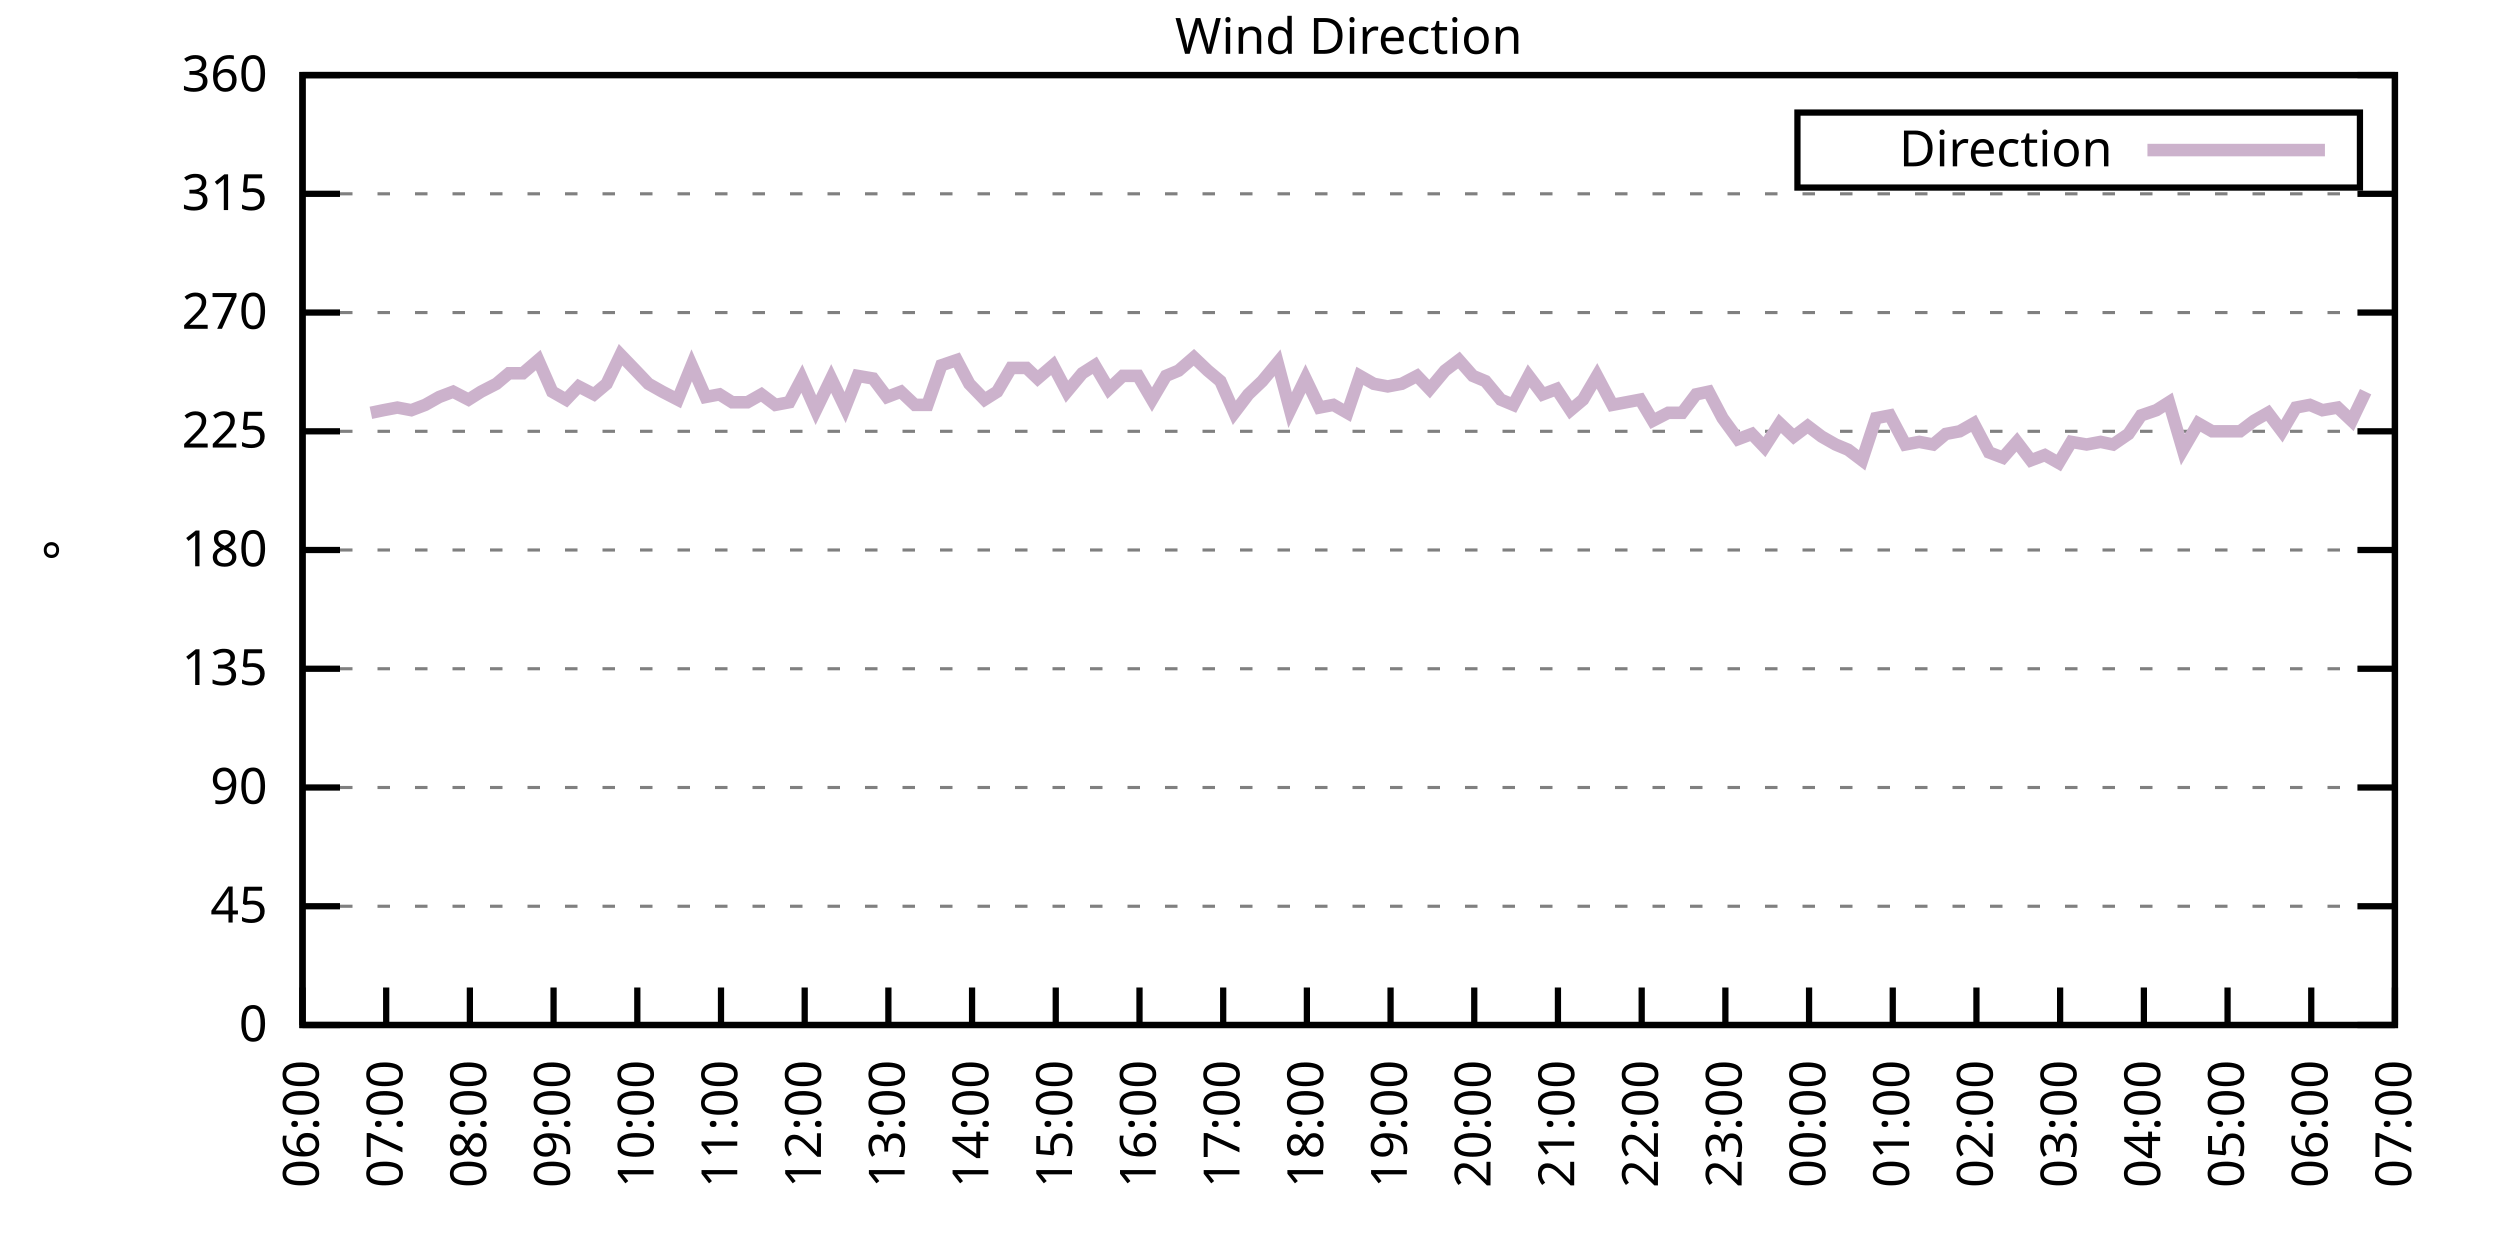
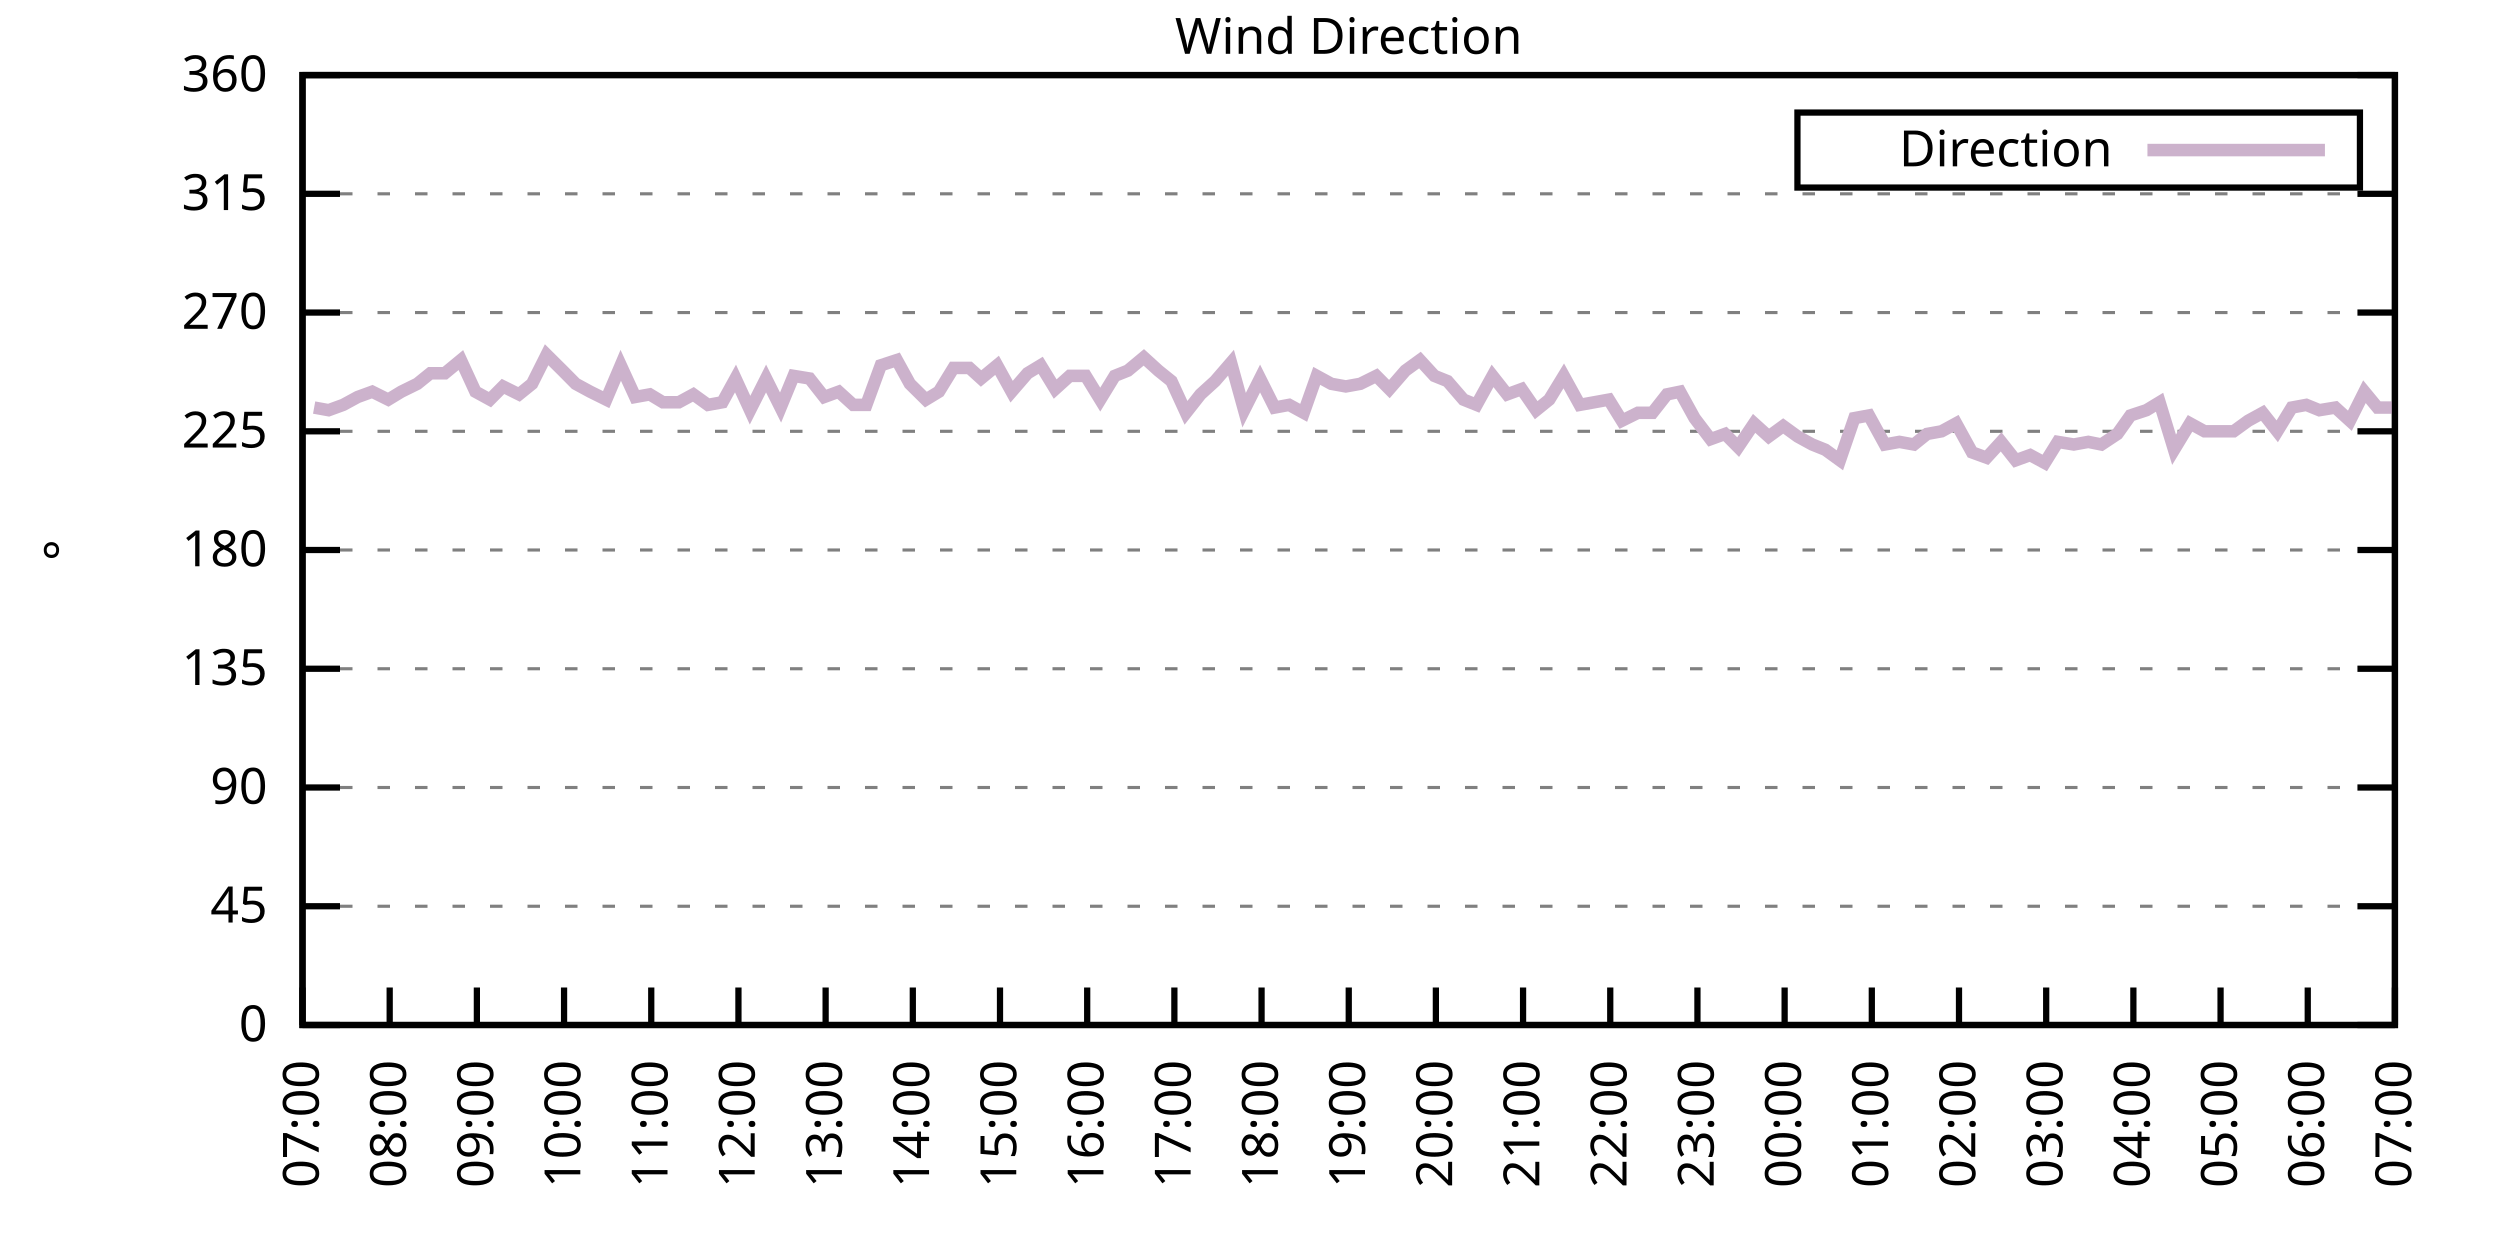
<svg xmlns="http://www.w3.org/2000/svg" xmlns:xlink="http://www.w3.org/1999/xlink" width="400" height="200" viewBox="0 0 400 200">
  <g id="gnuplot_canvas">
    <rect x="0" y="0" width="400" height="200" fill="none" />
    <defs>
      <circle id="gpDot" r="0.5" stroke-width="0.5" stroke="currentColor" />
      <path id="gpPt0" stroke-width="0.333" stroke="currentColor" d="M-1,0 h2 M0,-1 v2" />
      <path id="gpPt1" stroke-width="0.333" stroke="currentColor" d="M-1,-1 L1,1 M1,-1 L-1,1" />
      <path id="gpPt2" stroke-width="0.333" stroke="currentColor" d="M-1,0 L1,0 M0,-1 L0,1 M-1,-1 L1,1 M-1,1 L1,-1" />
      <rect id="gpPt3" stroke-width="0.333" stroke="currentColor" x="-1" y="-1" width="2" height="2" />
      <rect id="gpPt4" stroke-width="0.333" stroke="currentColor" fill="currentColor" x="-1" y="-1" width="2" height="2" />
      <circle id="gpPt5" stroke-width="0.333" stroke="currentColor" cx="0" cy="0" r="1" />
      <use xlink:href="#gpPt5" id="gpPt6" fill="currentColor" stroke="none" />
      <path id="gpPt7" stroke-width="0.333" stroke="currentColor" d="M0,-1.33 L-1.33,0.67 L1.33,0.67 z" />
      <use xlink:href="#gpPt7" id="gpPt8" fill="currentColor" stroke="none" />
      <use xlink:href="#gpPt7" id="gpPt9" stroke="currentColor" transform="rotate(180)" />
      <use xlink:href="#gpPt9" id="gpPt10" fill="currentColor" stroke="none" />
      <use xlink:href="#gpPt3" id="gpPt11" stroke="currentColor" transform="rotate(45)" />
      <use xlink:href="#gpPt11" id="gpPt12" fill="currentColor" stroke="none" />
      <path id="gpPt13" stroke-width="0.333" stroke="currentColor" d="M0,1.330 L1.265,0.411 L0.782,-1.067 L-0.782,-1.076 L-1.265,0.411 z" />
      <use xlink:href="#gpPt13" id="gpPt14" fill="currentColor" stroke="none" />
      <filter id="textbox" filterUnits="objectBoundingBox" x="0" y="0" height="1" width="1">
        <feFlood flood-color="white" flood-opacity="1" result="bgnd" />
        <feComposite in="SourceGraphic" in2="bgnd" operator="atop" />
      </filter>
      <filter id="greybox" filterUnits="objectBoundingBox" x="0" y="0" height="1" width="1">
        <feFlood flood-color="lightgrey" flood-opacity="1" result="grey" />
        <feComposite in="SourceGraphic" in2="grey" operator="atop" />
      </filter>
    </defs>
    <g fill="none" color="white" stroke="currentColor" stroke-width="1.00" stroke-linecap="butt" stroke-linejoin="miter">
</g>
    <g fill="none" color="black" stroke="currentColor" stroke-width="1.00" stroke-linecap="butt" stroke-linejoin="miter">
      <g stroke="none" shape-rendering="crispEdges">
        <polygon fill="rgb(255, 255, 255)" points="48.40,164.00 383.18,164.00 383.18,12.02 48.40,12.02 " />
      </g>
    </g>
    <g fill="none" color="black" stroke="currentColor" stroke-width="1.00" stroke-linecap="butt" stroke-linejoin="miter">
</g>
    <g fill="none" color="black" stroke="black" stroke-width="0.50" stroke-linecap="butt" stroke-linejoin="miter">
</g>
    <g fill="none" color="gray" stroke="currentColor" stroke-width="0.50" stroke-linecap="butt" stroke-linejoin="miter">
      <path stroke="gray" stroke-dasharray="2,4" class="gridline" d="M48.40,164.00 L383.19,164.00  " />
    </g>
    <g fill="none" color="gray" stroke="gray" stroke-width="1.00" stroke-linecap="butt" stroke-linejoin="miter">
</g>
    <g fill="none" color="black" stroke="currentColor" stroke-width="1.00" stroke-linecap="butt" stroke-linejoin="miter">
      <path stroke="black" d="M48.40,164.00 L54.40,164.00 M383.19,164.00 L377.19,164.00  " />
      <g transform="translate(42.80,166.60)" stroke="none" fill="black" font-family="Sans" font-size="8.00" text-anchor="end">
        <text>
          <tspan font-family="Sans"> 0</tspan>
        </text>
      </g>
    </g>
    <g fill="none" color="black" stroke="currentColor" stroke-width="1.00" stroke-linecap="butt" stroke-linejoin="miter">
</g>
    <g fill="none" color="black" stroke="black" stroke-width="0.50" stroke-linecap="butt" stroke-linejoin="miter">
</g>
    <g fill="none" color="gray" stroke="currentColor" stroke-width="0.50" stroke-linecap="butt" stroke-linejoin="miter">
      <path stroke="gray" stroke-dasharray="2,4" class="gridline" d="M48.40,145.00 L383.19,145.00  " />
    </g>
    <g fill="none" color="gray" stroke="gray" stroke-width="1.00" stroke-linecap="butt" stroke-linejoin="miter">
</g>
    <g fill="none" color="black" stroke="currentColor" stroke-width="1.00" stroke-linecap="butt" stroke-linejoin="miter">
      <path stroke="black" d="M48.40,145.00 L54.40,145.00 M383.19,145.00 L377.19,145.00  " />
      <g transform="translate(42.80,147.60)" stroke="none" fill="black" font-family="Sans" font-size="8.00" text-anchor="end">
        <text>
          <tspan font-family="Sans"> 45</tspan>
        </text>
      </g>
    </g>
    <g fill="none" color="black" stroke="currentColor" stroke-width="1.00" stroke-linecap="butt" stroke-linejoin="miter">
</g>
    <g fill="none" color="black" stroke="black" stroke-width="0.50" stroke-linecap="butt" stroke-linejoin="miter">
</g>
    <g fill="none" color="gray" stroke="currentColor" stroke-width="0.50" stroke-linecap="butt" stroke-linejoin="miter">
      <path stroke="gray" stroke-dasharray="2,4" class="gridline" d="M48.40,126.00 L383.19,126.00  " />
    </g>
    <g fill="none" color="gray" stroke="gray" stroke-width="1.00" stroke-linecap="butt" stroke-linejoin="miter">
</g>
    <g fill="none" color="black" stroke="currentColor" stroke-width="1.00" stroke-linecap="butt" stroke-linejoin="miter">
      <path stroke="black" d="M48.40,126.00 L54.40,126.00 M383.19,126.00 L377.19,126.00  " />
      <g transform="translate(42.80,128.60)" stroke="none" fill="black" font-family="Sans" font-size="8.00" text-anchor="end">
        <text>
          <tspan font-family="Sans"> 90</tspan>
        </text>
      </g>
    </g>
    <g fill="none" color="black" stroke="currentColor" stroke-width="1.00" stroke-linecap="butt" stroke-linejoin="miter">
</g>
    <g fill="none" color="black" stroke="black" stroke-width="0.50" stroke-linecap="butt" stroke-linejoin="miter">
</g>
    <g fill="none" color="gray" stroke="currentColor" stroke-width="0.50" stroke-linecap="butt" stroke-linejoin="miter">
      <path stroke="gray" stroke-dasharray="2,4" class="gridline" d="M48.40,107.00 L383.19,107.00  " />
    </g>
    <g fill="none" color="gray" stroke="gray" stroke-width="1.00" stroke-linecap="butt" stroke-linejoin="miter">
</g>
    <g fill="none" color="black" stroke="currentColor" stroke-width="1.00" stroke-linecap="butt" stroke-linejoin="miter">
      <path stroke="black" d="M48.40,107.00 L54.40,107.00 M383.19,107.00 L377.19,107.00  " />
      <g transform="translate(42.80,109.60)" stroke="none" fill="black" font-family="Sans" font-size="8.00" text-anchor="end">
        <text>
          <tspan font-family="Sans"> 135</tspan>
        </text>
      </g>
    </g>
    <g fill="none" color="black" stroke="currentColor" stroke-width="1.00" stroke-linecap="butt" stroke-linejoin="miter">
</g>
    <g fill="none" color="black" stroke="black" stroke-width="0.50" stroke-linecap="butt" stroke-linejoin="miter">
</g>
    <g fill="none" color="gray" stroke="currentColor" stroke-width="0.50" stroke-linecap="butt" stroke-linejoin="miter">
      <path stroke="gray" stroke-dasharray="2,4" class="gridline" d="M48.40,88.00 L383.19,88.00  " />
    </g>
    <g fill="none" color="gray" stroke="gray" stroke-width="1.00" stroke-linecap="butt" stroke-linejoin="miter">
</g>
    <g fill="none" color="black" stroke="currentColor" stroke-width="1.00" stroke-linecap="butt" stroke-linejoin="miter">
      <path stroke="black" d="M48.40,88.00 L54.40,88.00 M383.19,88.00 L377.19,88.00  " />
      <g transform="translate(42.80,90.60)" stroke="none" fill="black" font-family="Sans" font-size="8.00" text-anchor="end">
        <text>
          <tspan font-family="Sans"> 180</tspan>
        </text>
      </g>
    </g>
    <g fill="none" color="black" stroke="currentColor" stroke-width="1.00" stroke-linecap="butt" stroke-linejoin="miter">
</g>
    <g fill="none" color="black" stroke="black" stroke-width="0.50" stroke-linecap="butt" stroke-linejoin="miter">
</g>
    <g fill="none" color="gray" stroke="currentColor" stroke-width="0.50" stroke-linecap="butt" stroke-linejoin="miter">
      <path stroke="gray" stroke-dasharray="2,4" class="gridline" d="M48.40,69.01 L383.19,69.01  " />
    </g>
    <g fill="none" color="gray" stroke="gray" stroke-width="1.00" stroke-linecap="butt" stroke-linejoin="miter">
</g>
    <g fill="none" color="black" stroke="currentColor" stroke-width="1.00" stroke-linecap="butt" stroke-linejoin="miter">
      <path stroke="black" d="M48.40,69.01 L54.40,69.01 M383.19,69.01 L377.19,69.01  " />
      <g transform="translate(42.80,71.61)" stroke="none" fill="black" font-family="Sans" font-size="8.00" text-anchor="end">
        <text>
          <tspan font-family="Sans"> 225</tspan>
        </text>
      </g>
    </g>
    <g fill="none" color="black" stroke="currentColor" stroke-width="1.00" stroke-linecap="butt" stroke-linejoin="miter">
</g>
    <g fill="none" color="black" stroke="black" stroke-width="0.50" stroke-linecap="butt" stroke-linejoin="miter">
</g>
    <g fill="none" color="gray" stroke="currentColor" stroke-width="0.50" stroke-linecap="butt" stroke-linejoin="miter">
      <path stroke="gray" stroke-dasharray="2,4" class="gridline" d="M48.40,50.01 L383.19,50.01  " />
    </g>
    <g fill="none" color="gray" stroke="gray" stroke-width="1.00" stroke-linecap="butt" stroke-linejoin="miter">
</g>
    <g fill="none" color="black" stroke="currentColor" stroke-width="1.00" stroke-linecap="butt" stroke-linejoin="miter">
      <path stroke="black" d="M48.40,50.01 L54.40,50.01 M383.19,50.01 L377.19,50.01  " />
      <g transform="translate(42.80,52.61)" stroke="none" fill="black" font-family="Sans" font-size="8.00" text-anchor="end">
        <text>
          <tspan font-family="Sans"> 270</tspan>
        </text>
      </g>
    </g>
    <g fill="none" color="black" stroke="currentColor" stroke-width="1.00" stroke-linecap="butt" stroke-linejoin="miter">
</g>
    <g fill="none" color="black" stroke="black" stroke-width="0.50" stroke-linecap="butt" stroke-linejoin="miter">
</g>
    <g fill="none" color="gray" stroke="currentColor" stroke-width="0.50" stroke-linecap="butt" stroke-linejoin="miter">
      <path stroke="gray" stroke-dasharray="2,4" class="gridline" d="M48.40,31.01 L383.19,31.01  " />
    </g>
    <g fill="none" color="gray" stroke="gray" stroke-width="1.00" stroke-linecap="butt" stroke-linejoin="miter">
</g>
    <g fill="none" color="black" stroke="currentColor" stroke-width="1.00" stroke-linecap="butt" stroke-linejoin="miter">
      <path stroke="black" d="M48.40,31.01 L54.40,31.01 M383.19,31.01 L377.19,31.01  " />
      <g transform="translate(42.80,33.61)" stroke="none" fill="black" font-family="Sans" font-size="8.00" text-anchor="end">
        <text>
          <tspan font-family="Sans"> 315</tspan>
        </text>
      </g>
    </g>
    <g fill="none" color="black" stroke="currentColor" stroke-width="1.00" stroke-linecap="butt" stroke-linejoin="miter">
</g>
    <g fill="none" color="black" stroke="black" stroke-width="0.50" stroke-linecap="butt" stroke-linejoin="miter">
</g>
    <g fill="none" color="gray" stroke="currentColor" stroke-width="0.50" stroke-linecap="butt" stroke-linejoin="miter">
      <path stroke="gray" stroke-dasharray="2,4" class="gridline" d="M48.40,12.01 L383.19,12.01  " />
    </g>
    <g fill="none" color="gray" stroke="gray" stroke-width="1.00" stroke-linecap="butt" stroke-linejoin="miter">
</g>
    <g fill="none" color="black" stroke="currentColor" stroke-width="1.00" stroke-linecap="butt" stroke-linejoin="miter">
      <path stroke="black" d="M48.40,12.01 L54.40,12.01 M383.19,12.01 L377.19,12.01  " />
      <g transform="translate(42.80,14.61)" stroke="none" fill="black" font-family="Sans" font-size="8.00" text-anchor="end">
        <text>
          <tspan font-family="Sans"> 360</tspan>
        </text>
      </g>
    </g>
    <g fill="none" color="black" stroke="currentColor" stroke-width="1.00" stroke-linecap="butt" stroke-linejoin="miter">
      <path stroke="black" d="M48.40,164.00 L48.40,158.00  " />
      <g transform="translate(51.00,169.60) rotate(270.00)" stroke="none" fill="black" font-family="Sans" font-size="8.00" text-anchor="end">
        <text>
-           <tspan font-family="Sans">06:00</tspan>
-         </text>
-       </g>
-     </g>
-     <g fill="none" color="black" stroke="currentColor" stroke-width="1.00" stroke-linecap="butt" stroke-linejoin="miter">
-       <path stroke="black" d="M61.79,164.00 L61.79,158.00  " />
-       <g transform="translate(64.39,169.60) rotate(270.00)" stroke="none" fill="black" font-family="Sans" font-size="8.00" text-anchor="end">
-         <text>
          <tspan font-family="Sans">07:00</tspan>
        </text>
      </g>
    </g>
    <g fill="none" color="black" stroke="currentColor" stroke-width="1.00" stroke-linecap="butt" stroke-linejoin="miter">
-       <path stroke="black" d="M75.18,164.00 L75.18,158.00  " />
-       <g transform="translate(77.78,169.60) rotate(270.00)" stroke="none" fill="black" font-family="Sans" font-size="8.00" text-anchor="end">
+       <path stroke="black" d="M62.35,164.00 L62.35,158.00  " />
+       <g transform="translate(64.95,169.60) rotate(270.00)" stroke="none" fill="black" font-family="Sans" font-size="8.00" text-anchor="end">
        <text>
          <tspan font-family="Sans">08:00</tspan>
        </text>
      </g>
    </g>
    <g fill="none" color="black" stroke="currentColor" stroke-width="1.00" stroke-linecap="butt" stroke-linejoin="miter">
-       <path stroke="black" d="M88.57,164.00 L88.57,158.00  " />
-       <g transform="translate(91.17,169.60) rotate(270.00)" stroke="none" fill="black" font-family="Sans" font-size="8.00" text-anchor="end">
+       <path stroke="black" d="M76.30,164.00 L76.30,158.00  " />
+       <g transform="translate(78.90,169.60) rotate(270.00)" stroke="none" fill="black" font-family="Sans" font-size="8.00" text-anchor="end">
        <text>
          <tspan font-family="Sans">09:00</tspan>
        </text>
      </g>
    </g>
    <g fill="none" color="black" stroke="currentColor" stroke-width="1.00" stroke-linecap="butt" stroke-linejoin="miter">
-       <path stroke="black" d="M101.97,164.00 L101.97,158.00  " />
-       <g transform="translate(104.57,169.60) rotate(270.00)" stroke="none" fill="black" font-family="Sans" font-size="8.00" text-anchor="end">
+       <path stroke="black" d="M90.25,164.00 L90.25,158.00  " />
+       <g transform="translate(92.85,169.60) rotate(270.00)" stroke="none" fill="black" font-family="Sans" font-size="8.00" text-anchor="end">
        <text>
          <tspan font-family="Sans">10:00</tspan>
        </text>
      </g>
    </g>
    <g fill="none" color="black" stroke="currentColor" stroke-width="1.00" stroke-linecap="butt" stroke-linejoin="miter">
-       <path stroke="black" d="M115.36,164.00 L115.36,158.00  " />
-       <g transform="translate(117.96,169.60) rotate(270.00)" stroke="none" fill="black" font-family="Sans" font-size="8.00" text-anchor="end">
+       <path stroke="black" d="M104.20,164.00 L104.20,158.00  " />
+       <g transform="translate(106.80,169.60) rotate(270.00)" stroke="none" fill="black" font-family="Sans" font-size="8.00" text-anchor="end">
        <text>
          <tspan font-family="Sans">11:00</tspan>
        </text>
      </g>
    </g>
    <g fill="none" color="black" stroke="currentColor" stroke-width="1.00" stroke-linecap="butt" stroke-linejoin="miter">
-       <path stroke="black" d="M128.75,164.00 L128.75,158.00  " />
-       <g transform="translate(131.35,169.60) rotate(270.00)" stroke="none" fill="black" font-family="Sans" font-size="8.00" text-anchor="end">
+       <path stroke="black" d="M118.15,164.00 L118.15,158.00  " />
+       <g transform="translate(120.75,169.60) rotate(270.00)" stroke="none" fill="black" font-family="Sans" font-size="8.00" text-anchor="end">
        <text>
          <tspan font-family="Sans">12:00</tspan>
        </text>
      </g>
    </g>
    <g fill="none" color="black" stroke="currentColor" stroke-width="1.00" stroke-linecap="butt" stroke-linejoin="miter">
-       <path stroke="black" d="M142.14,164.00 L142.14,158.00  " />
-       <g transform="translate(144.74,169.60) rotate(270.00)" stroke="none" fill="black" font-family="Sans" font-size="8.00" text-anchor="end">
+       <path stroke="black" d="M132.10,164.00 L132.10,158.00  " />
+       <g transform="translate(134.70,169.60) rotate(270.00)" stroke="none" fill="black" font-family="Sans" font-size="8.00" text-anchor="end">
        <text>
          <tspan font-family="Sans">13:00</tspan>
        </text>
      </g>
    </g>
    <g fill="none" color="black" stroke="currentColor" stroke-width="1.00" stroke-linecap="butt" stroke-linejoin="miter">
-       <path stroke="black" d="M155.53,164.00 L155.53,158.00  " />
-       <g transform="translate(158.13,169.60) rotate(270.00)" stroke="none" fill="black" font-family="Sans" font-size="8.00" text-anchor="end">
+       <path stroke="black" d="M146.05,164.00 L146.05,158.00  " />
+       <g transform="translate(148.65,169.60) rotate(270.00)" stroke="none" fill="black" font-family="Sans" font-size="8.00" text-anchor="end">
        <text>
          <tspan font-family="Sans">14:00</tspan>
        </text>
      </g>
    </g>
    <g fill="none" color="black" stroke="currentColor" stroke-width="1.00" stroke-linecap="butt" stroke-linejoin="miter">
-       <path stroke="black" d="M168.92,164.00 L168.92,158.00  " />
-       <g transform="translate(171.52,169.60) rotate(270.00)" stroke="none" fill="black" font-family="Sans" font-size="8.00" text-anchor="end">
+       <path stroke="black" d="M160.00,164.00 L160.00,158.00  " />
+       <g transform="translate(162.60,169.60) rotate(270.00)" stroke="none" fill="black" font-family="Sans" font-size="8.00" text-anchor="end">
        <text>
          <tspan font-family="Sans">15:00</tspan>
        </text>
      </g>
    </g>
    <g fill="none" color="black" stroke="currentColor" stroke-width="1.00" stroke-linecap="butt" stroke-linejoin="miter">
-       <path stroke="black" d="M182.32,164.00 L182.32,158.00  " />
-       <g transform="translate(184.92,169.60) rotate(270.00)" stroke="none" fill="black" font-family="Sans" font-size="8.00" text-anchor="end">
+       <path stroke="black" d="M173.95,164.00 L173.95,158.00  " />
+       <g transform="translate(176.55,169.60) rotate(270.00)" stroke="none" fill="black" font-family="Sans" font-size="8.00" text-anchor="end">
        <text>
          <tspan font-family="Sans">16:00</tspan>
        </text>
      </g>
    </g>
    <g fill="none" color="black" stroke="currentColor" stroke-width="1.00" stroke-linecap="butt" stroke-linejoin="miter">
-       <path stroke="black" d="M195.71,164.00 L195.71,158.00  " />
-       <g transform="translate(198.31,169.60) rotate(270.00)" stroke="none" fill="black" font-family="Sans" font-size="8.00" text-anchor="end">
+       <path stroke="black" d="M187.90,164.00 L187.90,158.00  " />
+       <g transform="translate(190.50,169.60) rotate(270.00)" stroke="none" fill="black" font-family="Sans" font-size="8.00" text-anchor="end">
        <text>
          <tspan font-family="Sans">17:00</tspan>
        </text>
      </g>
    </g>
    <g fill="none" color="black" stroke="currentColor" stroke-width="1.00" stroke-linecap="butt" stroke-linejoin="miter">
-       <path stroke="black" d="M209.10,164.00 L209.10,158.00  " />
-       <g transform="translate(211.70,169.60) rotate(270.00)" stroke="none" fill="black" font-family="Sans" font-size="8.00" text-anchor="end">
+       <path stroke="black" d="M201.85,164.00 L201.85,158.00  " />
+       <g transform="translate(204.45,169.60) rotate(270.00)" stroke="none" fill="black" font-family="Sans" font-size="8.00" text-anchor="end">
        <text>
          <tspan font-family="Sans">18:00</tspan>
        </text>
      </g>
    </g>
    <g fill="none" color="black" stroke="currentColor" stroke-width="1.00" stroke-linecap="butt" stroke-linejoin="miter">
-       <path stroke="black" d="M222.49,164.00 L222.49,158.00  " />
-       <g transform="translate(225.09,169.60) rotate(270.00)" stroke="none" fill="black" font-family="Sans" font-size="8.00" text-anchor="end">
+       <path stroke="black" d="M215.80,164.00 L215.80,158.00  " />
+       <g transform="translate(218.40,169.60) rotate(270.00)" stroke="none" fill="black" font-family="Sans" font-size="8.00" text-anchor="end">
        <text>
          <tspan font-family="Sans">19:00</tspan>
        </text>
      </g>
    </g>
    <g fill="none" color="black" stroke="currentColor" stroke-width="1.00" stroke-linecap="butt" stroke-linejoin="miter">
-       <path stroke="black" d="M235.88,164.00 L235.88,158.00  " />
-       <g transform="translate(238.48,169.60) rotate(270.00)" stroke="none" fill="black" font-family="Sans" font-size="8.00" text-anchor="end">
+       <path stroke="black" d="M229.74,164.00 L229.74,158.00  " />
+       <g transform="translate(232.34,169.60) rotate(270.00)" stroke="none" fill="black" font-family="Sans" font-size="8.00" text-anchor="end">
        <text>
          <tspan font-family="Sans">20:00</tspan>
        </text>
      </g>
    </g>
    <g fill="none" color="black" stroke="currentColor" stroke-width="1.00" stroke-linecap="butt" stroke-linejoin="miter">
-       <path stroke="black" d="M249.27,164.00 L249.27,158.00  " />
-       <g transform="translate(251.87,169.60) rotate(270.00)" stroke="none" fill="black" font-family="Sans" font-size="8.00" text-anchor="end">
+       <path stroke="black" d="M243.69,164.00 L243.69,158.00  " />
+       <g transform="translate(246.29,169.60) rotate(270.00)" stroke="none" fill="black" font-family="Sans" font-size="8.00" text-anchor="end">
        <text>
          <tspan font-family="Sans">21:00</tspan>
        </text>
      </g>
    </g>
    <g fill="none" color="black" stroke="currentColor" stroke-width="1.00" stroke-linecap="butt" stroke-linejoin="miter">
-       <path stroke="black" d="M262.67,164.00 L262.67,158.00  " />
-       <g transform="translate(265.27,169.60) rotate(270.00)" stroke="none" fill="black" font-family="Sans" font-size="8.00" text-anchor="end">
+       <path stroke="black" d="M257.64,164.00 L257.64,158.00  " />
+       <g transform="translate(260.24,169.60) rotate(270.00)" stroke="none" fill="black" font-family="Sans" font-size="8.00" text-anchor="end">
        <text>
          <tspan font-family="Sans">22:00</tspan>
        </text>
      </g>
    </g>
    <g fill="none" color="black" stroke="currentColor" stroke-width="1.00" stroke-linecap="butt" stroke-linejoin="miter">
-       <path stroke="black" d="M276.06,164.00 L276.06,158.00  " />
-       <g transform="translate(278.66,169.60) rotate(270.00)" stroke="none" fill="black" font-family="Sans" font-size="8.00" text-anchor="end">
+       <path stroke="black" d="M271.59,164.00 L271.59,158.00  " />
+       <g transform="translate(274.19,169.60) rotate(270.00)" stroke="none" fill="black" font-family="Sans" font-size="8.00" text-anchor="end">
        <text>
          <tspan font-family="Sans">23:00</tspan>
        </text>
      </g>
    </g>
    <g fill="none" color="black" stroke="currentColor" stroke-width="1.00" stroke-linecap="butt" stroke-linejoin="miter">
-       <path stroke="black" d="M289.45,164.00 L289.45,158.00  " />
-       <g transform="translate(292.05,169.60) rotate(270.00)" stroke="none" fill="black" font-family="Sans" font-size="8.00" text-anchor="end">
+       <path stroke="black" d="M285.54,164.00 L285.54,158.00  " />
+       <g transform="translate(288.14,169.60) rotate(270.00)" stroke="none" fill="black" font-family="Sans" font-size="8.00" text-anchor="end">
        <text>
          <tspan font-family="Sans">00:00</tspan>
        </text>
      </g>
    </g>
    <g fill="none" color="black" stroke="currentColor" stroke-width="1.00" stroke-linecap="butt" stroke-linejoin="miter">
-       <path stroke="black" d="M302.84,164.00 L302.84,158.00  " />
-       <g transform="translate(305.44,169.60) rotate(270.00)" stroke="none" fill="black" font-family="Sans" font-size="8.00" text-anchor="end">
+       <path stroke="black" d="M299.49,164.00 L299.49,158.00  " />
+       <g transform="translate(302.09,169.60) rotate(270.00)" stroke="none" fill="black" font-family="Sans" font-size="8.00" text-anchor="end">
        <text>
          <tspan font-family="Sans">01:00</tspan>
        </text>
      </g>
    </g>
    <g fill="none" color="black" stroke="currentColor" stroke-width="1.00" stroke-linecap="butt" stroke-linejoin="miter">
-       <path stroke="black" d="M316.23,164.00 L316.23,158.00  " />
-       <g transform="translate(318.83,169.60) rotate(270.00)" stroke="none" fill="black" font-family="Sans" font-size="8.00" text-anchor="end">
+       <path stroke="black" d="M313.44,164.00 L313.44,158.00  " />
+       <g transform="translate(316.04,169.60) rotate(270.00)" stroke="none" fill="black" font-family="Sans" font-size="8.00" text-anchor="end">
        <text>
          <tspan font-family="Sans">02:00</tspan>
        </text>
      </g>
    </g>
    <g fill="none" color="black" stroke="currentColor" stroke-width="1.00" stroke-linecap="butt" stroke-linejoin="miter">
-       <path stroke="black" d="M329.62,164.00 L329.62,158.00  " />
-       <g transform="translate(332.22,169.60) rotate(270.00)" stroke="none" fill="black" font-family="Sans" font-size="8.00" text-anchor="end">
+       <path stroke="black" d="M327.39,164.00 L327.39,158.00  " />
+       <g transform="translate(329.99,169.60) rotate(270.00)" stroke="none" fill="black" font-family="Sans" font-size="8.00" text-anchor="end">
        <text>
          <tspan font-family="Sans">03:00</tspan>
        </text>
      </g>
    </g>
    <g fill="none" color="black" stroke="currentColor" stroke-width="1.00" stroke-linecap="butt" stroke-linejoin="miter">
-       <path stroke="black" d="M343.02,164.00 L343.02,158.00  " />
-       <g transform="translate(345.62,169.60) rotate(270.00)" stroke="none" fill="black" font-family="Sans" font-size="8.00" text-anchor="end">
+       <path stroke="black" d="M341.34,164.00 L341.34,158.00  " />
+       <g transform="translate(343.94,169.60) rotate(270.00)" stroke="none" fill="black" font-family="Sans" font-size="8.00" text-anchor="end">
        <text>
          <tspan font-family="Sans">04:00</tspan>
        </text>
      </g>
    </g>
    <g fill="none" color="black" stroke="currentColor" stroke-width="1.00" stroke-linecap="butt" stroke-linejoin="miter">
-       <path stroke="black" d="M356.41,164.00 L356.41,158.00  " />
-       <g transform="translate(359.01,169.60) rotate(270.00)" stroke="none" fill="black" font-family="Sans" font-size="8.00" text-anchor="end">
+       <path stroke="black" d="M355.29,164.00 L355.29,158.00  " />
+       <g transform="translate(357.89,169.60) rotate(270.00)" stroke="none" fill="black" font-family="Sans" font-size="8.00" text-anchor="end">
        <text>
          <tspan font-family="Sans">05:00</tspan>
        </text>
      </g>
    </g>
    <g fill="none" color="black" stroke="currentColor" stroke-width="1.00" stroke-linecap="butt" stroke-linejoin="miter">
-       <path stroke="black" d="M369.80,164.00 L369.80,158.00  " />
-       <g transform="translate(372.40,169.60) rotate(270.00)" stroke="none" fill="black" font-family="Sans" font-size="8.00" text-anchor="end">
+       <path stroke="black" d="M369.24,164.00 L369.24,158.00  " />
+       <g transform="translate(371.84,169.60) rotate(270.00)" stroke="none" fill="black" font-family="Sans" font-size="8.00" text-anchor="end">
        <text>
          <tspan font-family="Sans">06:00</tspan>
        </text>
      </g>
    </g>
    <g fill="none" color="black" stroke="currentColor" stroke-width="1.00" stroke-linecap="butt" stroke-linejoin="miter">
      <path stroke="black" d="M383.19,164.00 L383.19,158.00  " />
      <g transform="translate(385.79,169.60) rotate(270.00)" stroke="none" fill="black" font-family="Sans" font-size="8.00" text-anchor="end">
        <text>
          <tspan font-family="Sans">07:00</tspan>
        </text>
      </g>
    </g>
    <g fill="none" color="black" stroke="currentColor" stroke-width="1.00" stroke-linecap="butt" stroke-linejoin="miter">
</g>
    <g fill="none" color="black" stroke="currentColor" stroke-width="1.00" stroke-linecap="butt" stroke-linejoin="miter">
      <path stroke="black" d="M48.40,12.01 L48.40,164.00 L383.19,164.00 L383.19,12.01 L48.40,12.01 Z  " />
    </g>
    <g fill="none" color="black" stroke="currentColor" stroke-width="1.00" stroke-linecap="butt" stroke-linejoin="miter">
</g>
    <g fill="none" color="black" stroke="currentColor" stroke-width="1.00" stroke-linecap="butt" stroke-linejoin="miter">
      <path stroke="black" d="M287.59,30.01 L287.59,18.01 L377.59,18.01 L377.59,30.01 L287.59,30.01 Z  " />
    </g>
    <g id="Wind_direction_plot_1">
      <g fill="none" color="white" stroke="black" stroke-width="2.00" stroke-linecap="butt" stroke-linejoin="miter">
</g>
      <g fill="none" color="black" stroke="currentColor" stroke-width="2.00" stroke-linecap="butt" stroke-linejoin="miter">
        <g transform="translate(337.99,26.61)" stroke="none" fill="black" font-family="Sans" font-size="8.00" text-anchor="end">
          <text>
            <tspan font-family="Sans">Direction</tspan>
          </text>
        </g>
      </g>
      <g fill="none" color="black" stroke="currentColor" stroke-width="2.00" stroke-linecap="butt" stroke-linejoin="miter">
-         <path stroke="rgb(204, 178, 204)" d="M343.59,24.01 L371.99,24.01 M59.34,66.05 L61.35,65.63 L63.58,65.21 L65.81,65.63 L68.04,64.78 L70.27,63.52   L72.50,62.67 L74.96,63.94 L76.97,62.67 L79.42,61.41 L81.43,59.72 L83.66,59.72 L86.12,57.61 L88.35,62.67   L90.58,63.94 L92.59,61.83 L95.05,63.10 L97.06,61.41 L99.29,56.76 L101.74,59.30 L103.75,61.41 L105.98,62.67   L108.44,63.94 L110.67,58.45 L112.90,63.52 L115.13,63.10 L117.14,64.36 L119.60,64.36 L121.83,63.10 L124.06,64.78   L126.29,64.36 L128.30,60.56 L130.54,65.63 L132.99,60.56 L135.22,65.21 L137.23,60.14 L139.69,60.56 L141.92,63.52   L144.15,62.67 L146.38,64.78 L148.39,64.78 L150.62,58.45 L153.08,57.61 L155.09,61.41 L157.54,63.94 L159.55,62.67   L161.78,58.87 L164.24,58.87 L166.02,60.56 L168.48,58.45 L170.71,62.67 L173.17,59.72 L175.17,58.45 L177.41,62.25   L179.64,60.14 L182.09,60.14 L184.32,63.94 L186.56,60.14 L188.57,59.30 L191.02,57.18 L193.25,59.30 L195.26,60.98   L197.49,66.05 L199.73,63.10 L201.96,60.98 L204.41,58.03 L206.42,65.63 L208.88,60.56 L211.11,65.21 L213.34,64.78   L215.57,66.05 L217.58,60.14 L219.81,61.41 L222.04,61.83 L224.28,61.41 L226.73,60.14 L228.74,62.25 L231.20,59.30   L233.43,57.61 L235.66,60.14 L237.67,60.98 L240.12,63.94 L242.13,64.78 L244.59,60.14 L246.82,63.10 L249.05,62.25   L251.28,65.63 L253.29,63.94 L255.52,60.14 L257.98,64.78 L260.21,64.36 L262.44,63.94 L264.45,67.32 L266.91,66.05   L269.14,66.05 L271.37,63.10 L273.38,62.67 L275.61,66.90 L278.07,70.27 L280.30,69.43 L282.31,71.54 L284.76,67.74   L286.99,69.85 L289.23,68.16 L291.46,69.85 L293.69,71.12 L295.70,71.96 L297.93,73.65 L300.16,66.90 L302.39,66.47   L304.85,71.12 L307.08,70.70 L309.31,71.12 L311.32,69.43 L313.55,69.01 L315.79,67.74 L318.24,72.38 L320.47,73.23   L322.70,70.70 L324.94,73.65 L327.17,72.81 L329.40,74.07 L331.41,70.70 L333.86,71.12 L336.10,70.70 L338.10,71.12   L340.56,69.43 L342.57,66.47 L345.02,65.63 L347.03,64.36 L349.26,71.96 L351.72,67.74 L353.95,69.01 L358.42,69.01   L360.65,67.32 L362.88,66.05 L365.11,69.01 L367.34,65.21 L369.58,64.78 L371.58,65.63 L374.04,65.21 L376.27,67.32   L378.50,62.67  " />
+         <path stroke="rgb(204, 178, 204)" d="M343.59,24.01 L371.99,24.01 M50.26,65.21 L52.58,65.63 L54.91,64.78 L57.23,63.52 L59.56,62.67 L62.12,63.94   L64.21,62.67 L66.77,61.41 L68.86,59.72 L71.18,59.72 L73.74,57.61 L76.07,62.67 L78.39,63.94 L80.48,61.83   L83.04,63.10 L85.13,61.41 L87.46,56.76 L90.02,59.30 L92.11,61.41 L94.43,62.67 L96.99,63.94 L99.32,58.45   L101.64,63.52 L103.97,63.10 L106.06,64.36 L108.62,64.36 L110.94,63.10 L113.27,64.78 L115.59,64.36 L117.68,60.56   L120.01,65.63 L122.57,60.56 L124.89,65.21 L126.98,60.14 L129.54,60.56 L131.87,63.52 L134.19,62.67 L136.51,64.78   L138.61,64.78 L140.93,58.45 L143.49,57.61 L145.58,61.41 L148.14,63.94 L150.23,62.67 L152.56,58.87 L155.11,58.87   L156.97,60.56 L159.53,58.45 L161.86,62.67 L164.41,59.72 L166.51,58.45 L168.83,62.25 L171.16,60.14 L173.71,60.14   L176.04,63.94 L178.36,60.14 L180.46,59.30 L183.01,57.18 L185.34,59.30 L187.43,60.98 L189.76,66.05 L192.08,63.10   L194.41,60.98 L196.96,58.03 L199.06,65.63 L201.61,60.56 L203.94,65.21 L206.26,64.78 L208.59,66.05 L210.68,60.14   L213.01,61.41 L215.33,61.83 L217.65,61.41 L220.21,60.14 L222.30,62.25 L224.86,59.30 L227.19,57.61 L229.51,60.14   L231.60,60.98 L234.16,63.94 L236.25,64.78 L238.81,60.14 L241.14,63.10 L243.46,62.25 L245.79,65.63 L247.88,63.94   L250.20,60.14 L252.76,64.78 L255.09,64.36 L257.41,63.94 L259.50,67.32 L262.06,66.05 L264.39,66.05 L266.71,63.10   L268.80,62.67 L271.13,66.90 L273.69,70.27 L276.01,69.43 L278.10,71.54 L280.66,67.74 L282.99,69.85 L285.31,68.16   L287.64,69.85 L289.96,71.12 L292.05,71.96 L294.38,73.65 L296.70,66.90 L299.03,66.47 L301.58,71.12 L303.91,70.70   L306.23,71.12 L308.33,69.43 L310.65,69.01 L312.98,67.74 L315.53,72.38 L317.86,73.23 L320.18,70.70 L322.51,73.65   L324.83,72.81 L327.16,74.07 L329.25,70.70 L331.81,71.12 L334.13,70.70 L336.23,71.12 L338.78,69.43 L340.88,66.47   L343.43,65.63 L345.53,64.36 L347.85,71.96 L350.41,67.74 L352.73,69.01 L357.38,69.01 L359.71,67.32 L362.03,66.05   L364.36,69.01 L366.68,65.21 L369.01,64.78 L371.10,65.63 L373.66,65.21 L375.98,67.32 L378.31,62.67 L380.40,65.21   L382.73,65.21  " />
      </g>
    </g>
    <g fill="none" color="black" stroke="currentColor" stroke-width="2.00" stroke-linecap="butt" stroke-linejoin="miter">
</g>
    <g fill="none" color="black" stroke="black" stroke-width="1.00" stroke-linecap="butt" stroke-linejoin="miter">
</g>
    <g fill="none" color="black" stroke="currentColor" stroke-width="1.00" stroke-linecap="butt" stroke-linejoin="miter">
      <path stroke="black" d="M48.40,12.01 L48.40,164.00 L383.19,164.00 L383.19,12.01 L48.40,12.01 Z  " />
      <g transform="translate(12.80,88.01) rotate(270.00)" stroke="none" fill="black" font-family="Sans" font-size="8.00" text-anchor="middle">
        <text>
          <tspan font-family="Sans">°</tspan>
        </text>
      </g>
    </g>
    <g fill="none" color="black" stroke="currentColor" stroke-width="1.00" stroke-linecap="butt" stroke-linejoin="miter">
</g>
    <g fill="none" color="black" stroke="currentColor" stroke-width="1.00" stroke-linecap="butt" stroke-linejoin="miter">
      <g transform="translate(215.79,8.61)" stroke="none" fill="black" font-family="Sans" font-size="8.00" text-anchor="middle">
        <text>
          <tspan font-family="Sans">Wind Direction</tspan>
        </text>
      </g>
    </g>
    <g fill="none" color="black" stroke="currentColor" stroke-width="1.00" stroke-linecap="butt" stroke-linejoin="miter">
</g>
  </g>
</svg>
